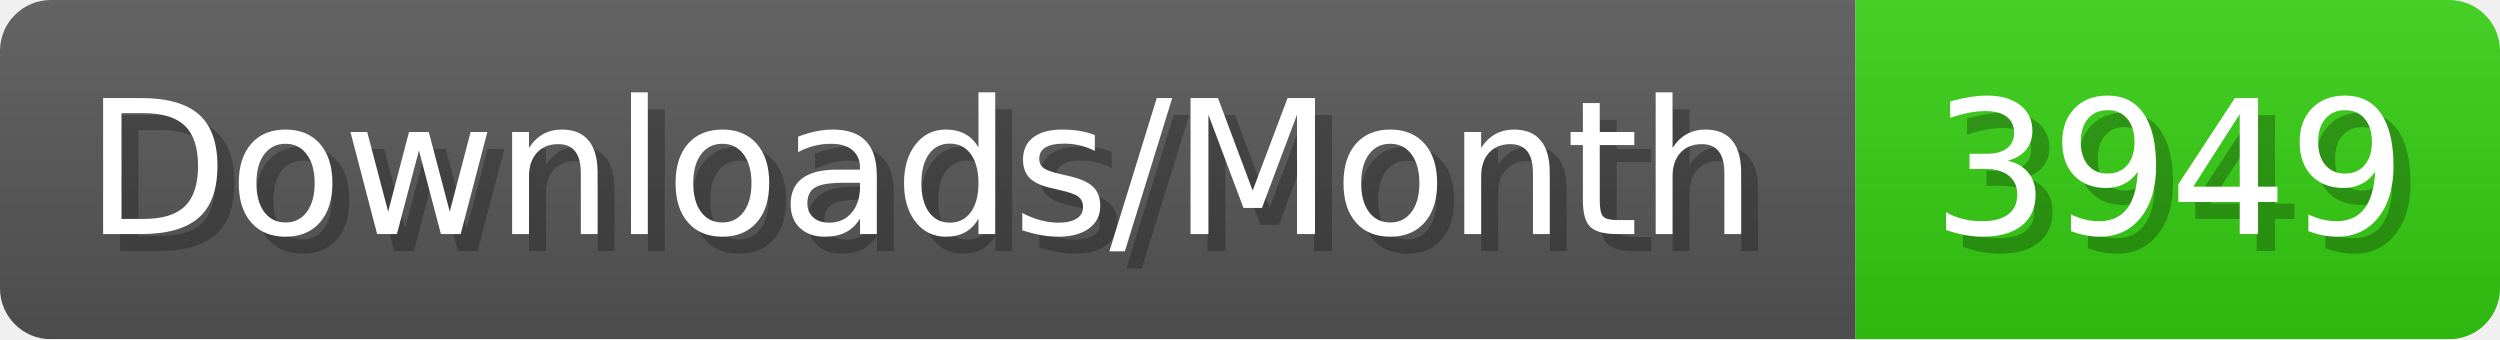
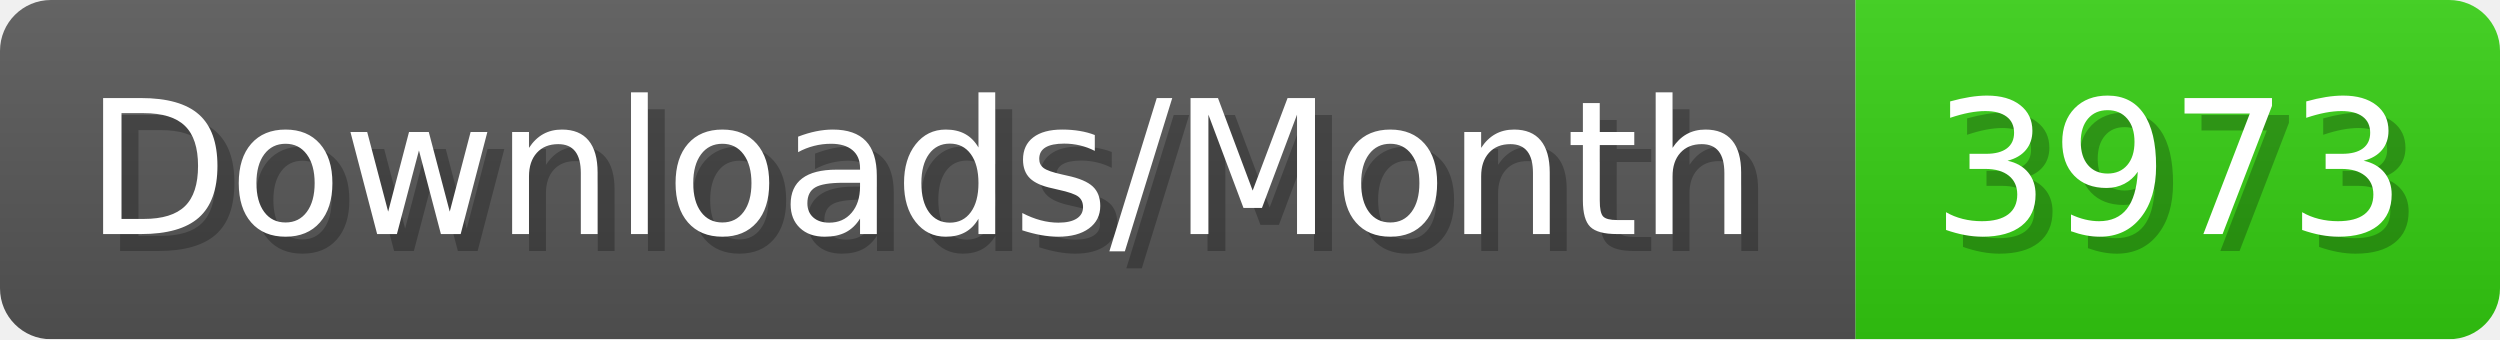
- <svg xmlns="http://www.w3.org/2000/svg" width="147.4" height="20" viewBox="0 0 1474 200" role="img" aria-label="Downloads/Month: 3949">
+ <svg xmlns="http://www.w3.org/2000/svg" width="147.4" height="20" viewBox="0 0 1474 200" role="img" aria-label="Downloads/Month: 3973">
  <linearGradient id="YlXUI" x2="0" y2="100%">
    <stop offset="0" stop-opacity=".1" stop-color="#EEE" />
    <stop offset="1" stop-opacity=".1" />
  </linearGradient>
  <mask id="JHhop">
    <rect width="1474" height="200" rx="30" fill="#FFF" />
  </mask>
  <g mask="url(#JHhop)">
    <rect width="1094" height="200" fill="#555" />
    <rect width="380" height="200" fill="#3C1" x="1094" />
    <rect width="1474" height="200" fill="url(#YlXUI)" />
  </g>
  <g aria-hidden="true" fill="#fff" text-anchor="start" font-family="Verdana,DejaVu Sans,sans-serif" font-size="110">
    <text x="60" y="148" textLength="994" fill="#000" opacity="0.25">Downloads/Month</text>
    <text x="50" y="138" textLength="994">Downloads/Month</text>
-     <text x="1149" y="148" textLength="280" fill="#000" opacity="0.25">3949</text>
-     <text x="1139" y="138" textLength="280">3949</text>
+     <text x="1149" y="148" textLength="280" fill="#000" opacity="0.25">3973</text>
+     <text x="1139" y="138" textLength="280">3973</text>
  </g>
</svg>
